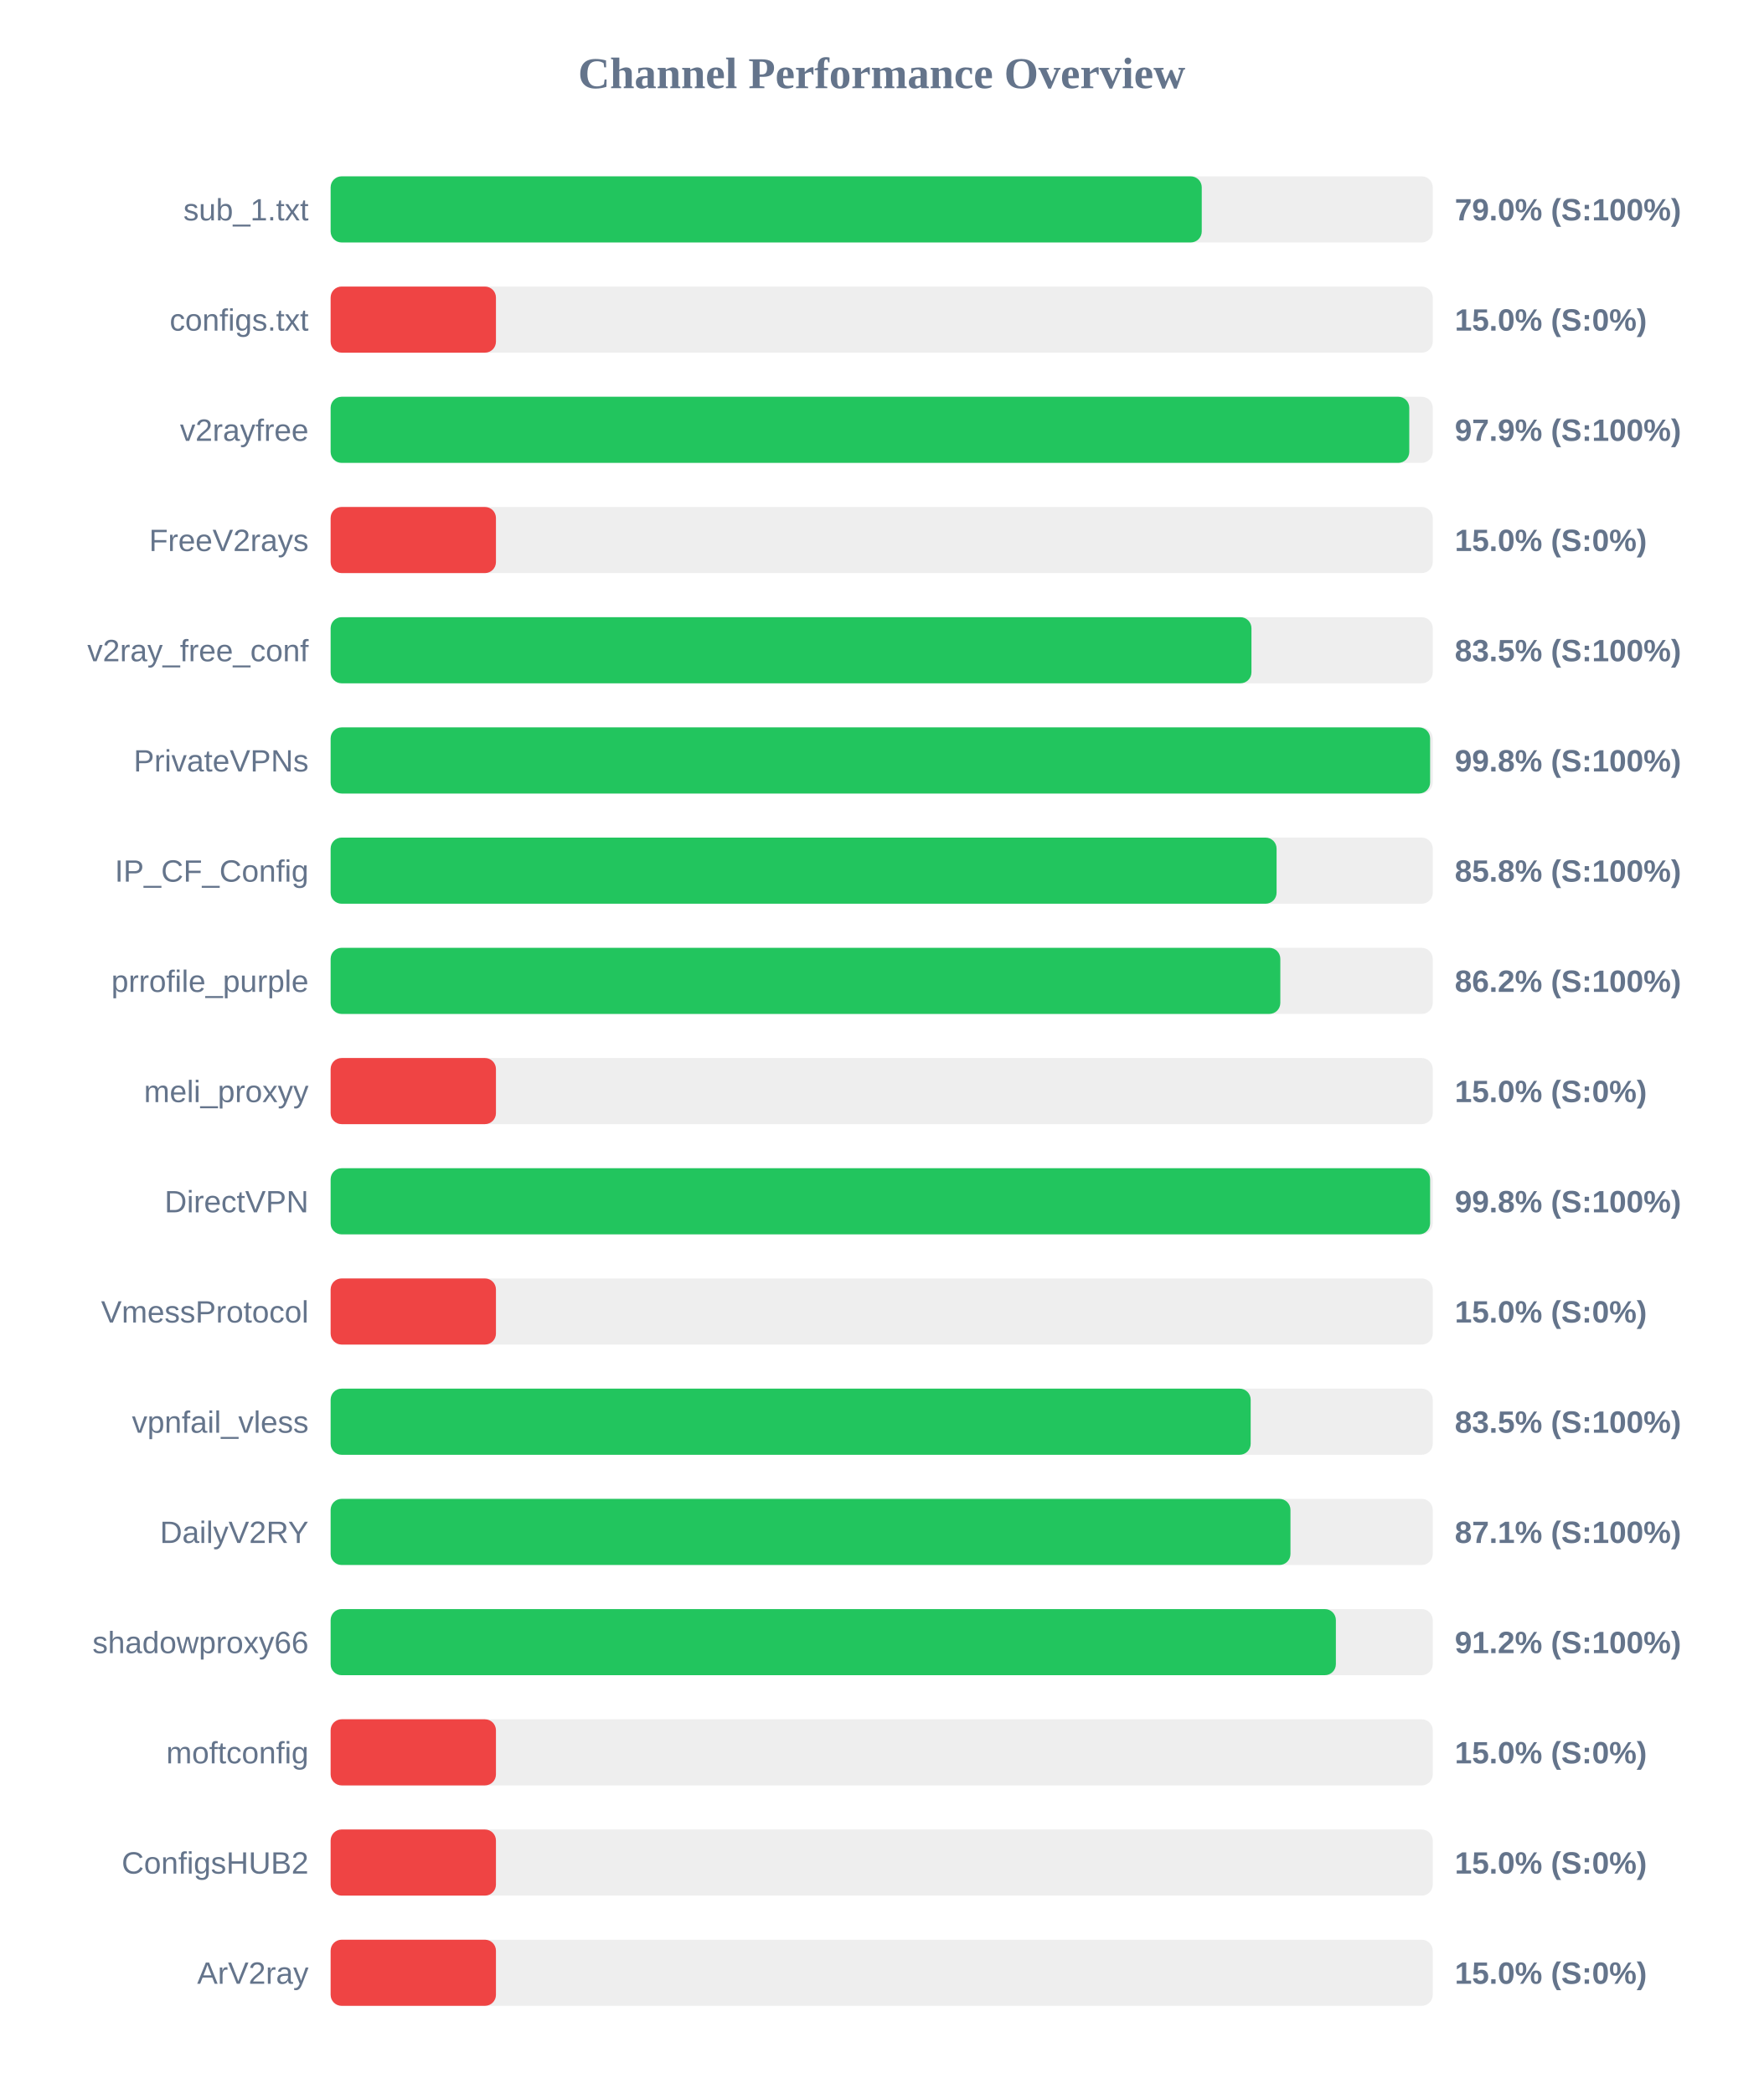
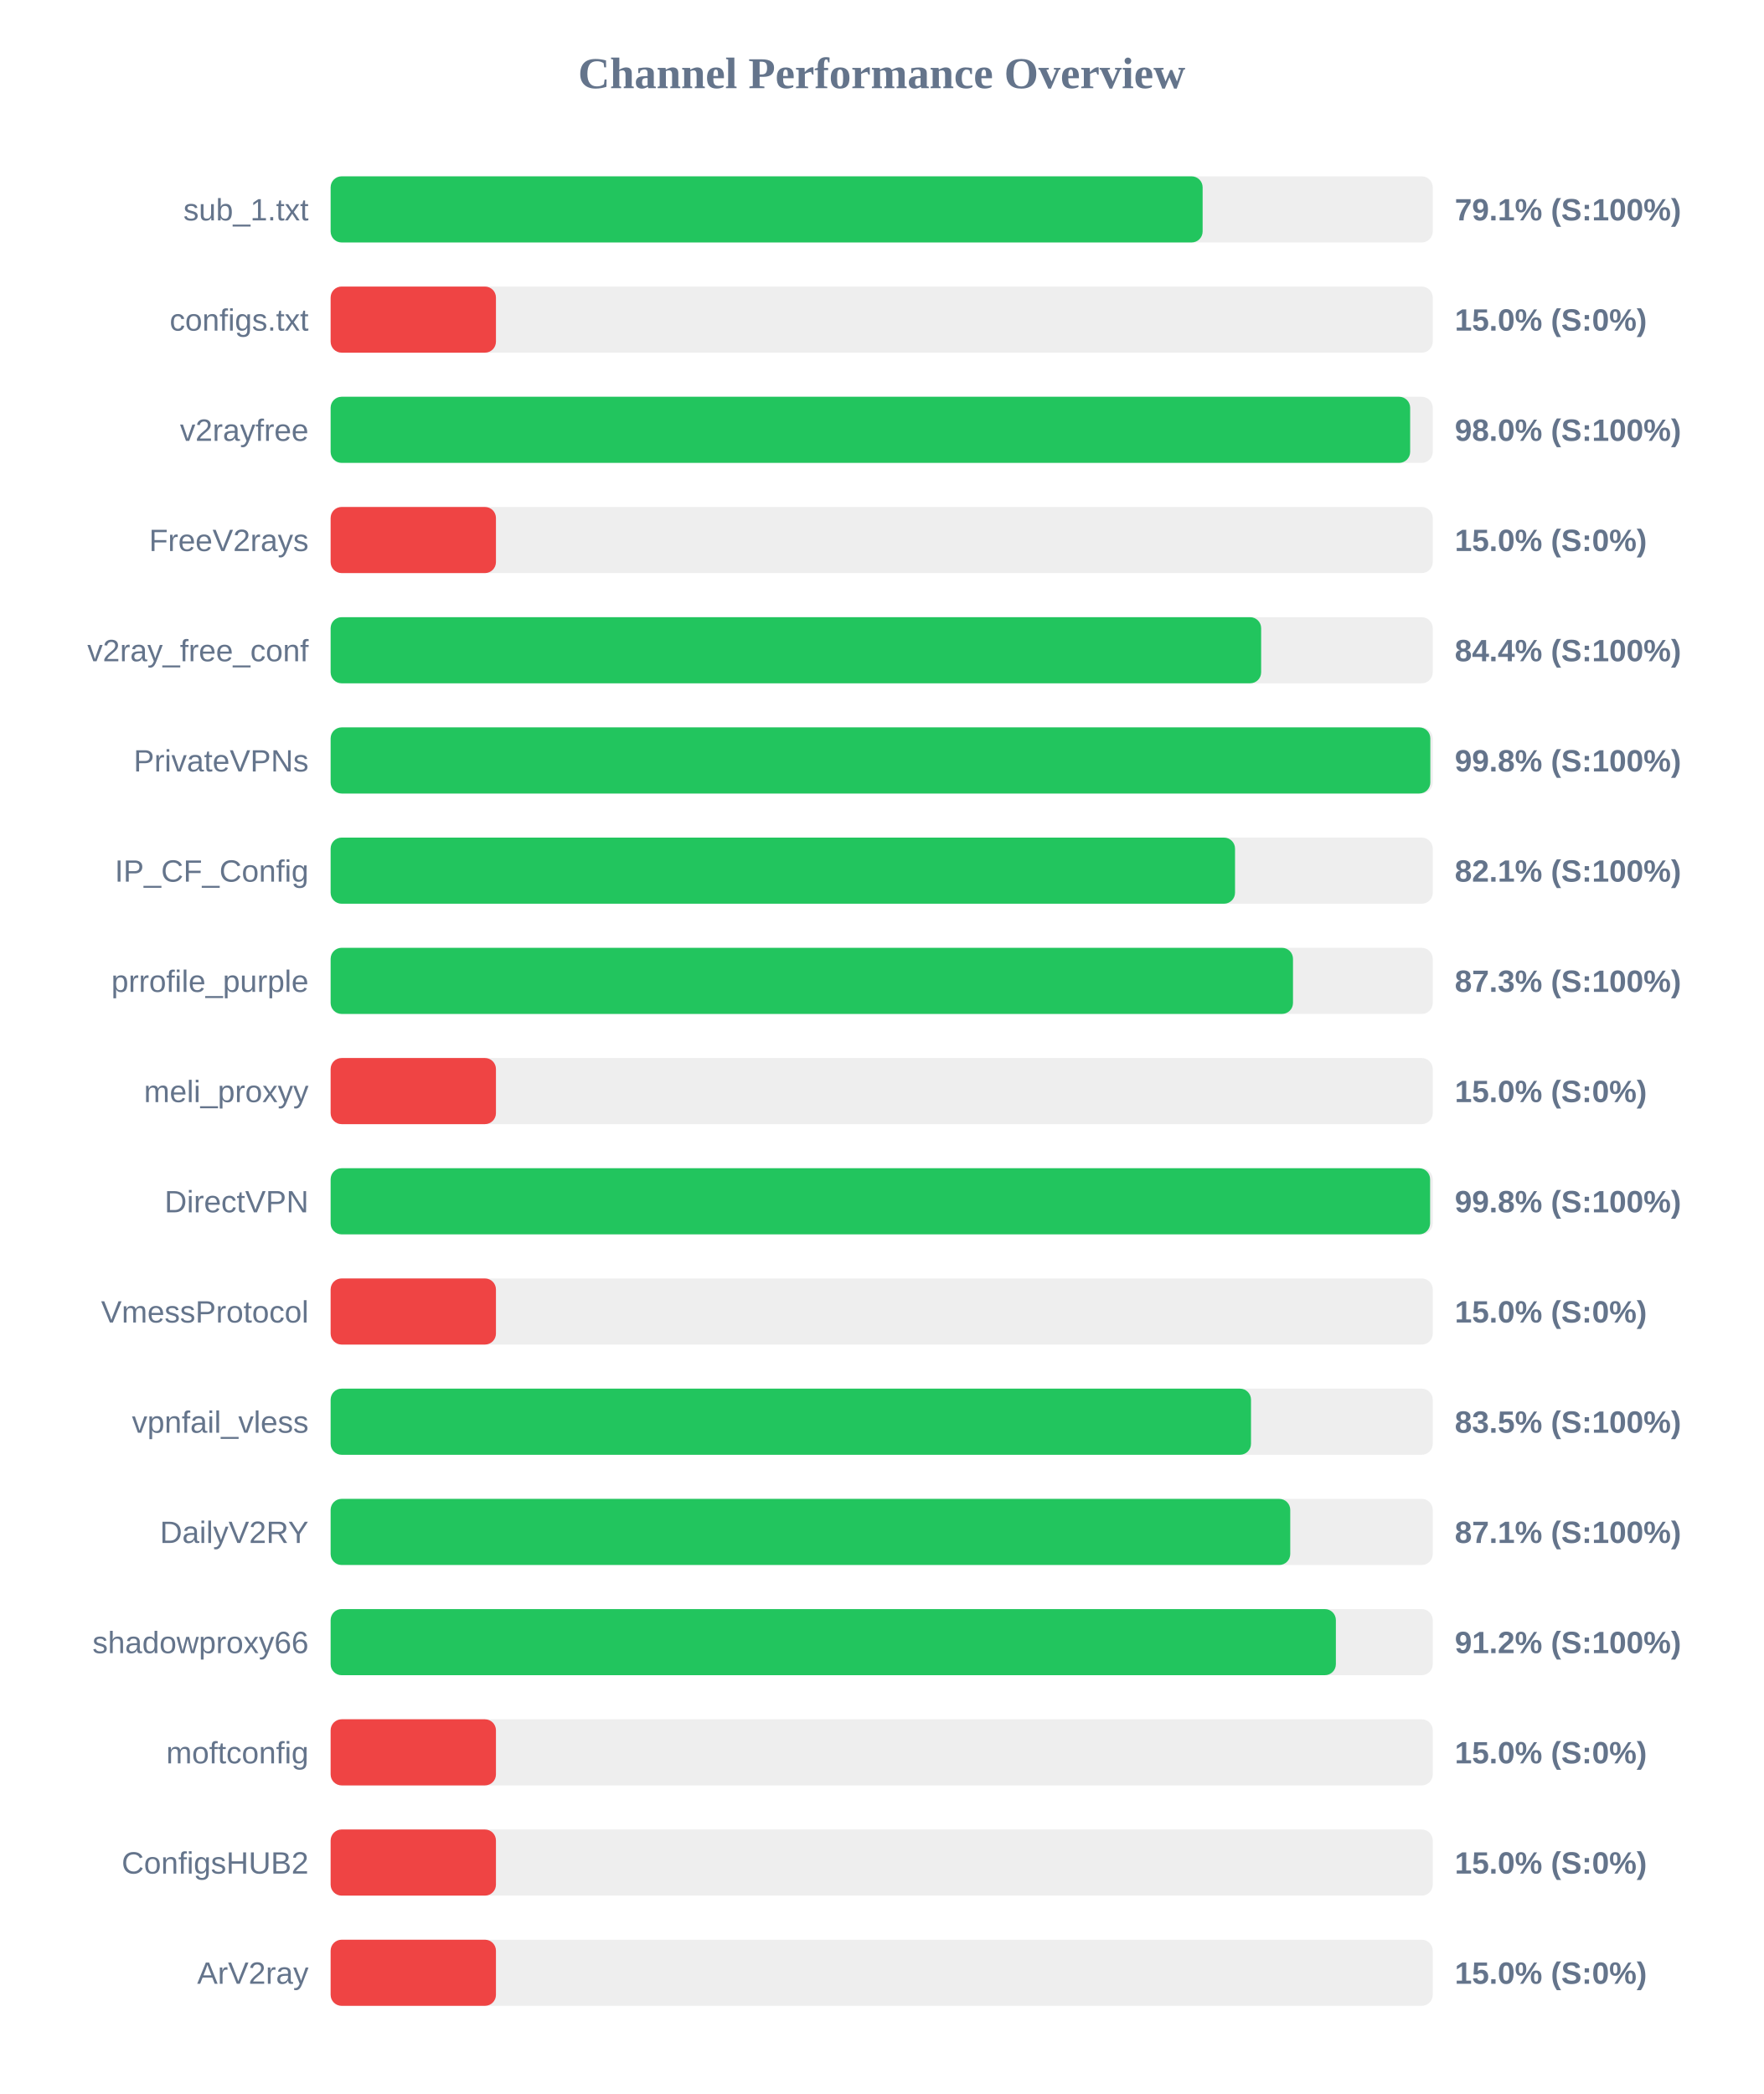
<svg xmlns="http://www.w3.org/2000/svg" width="800" height="950" version="1.1">
  <style>
        .row { font: 14px Arial; fill: #64748b; }
        .score { font: bold 14px Arial; fill: #64748b; }
    </style>
  <text x="400" y="40" text-anchor="middle" font-size="20px" font-weight="bold" fill="#64748b">Channel Performance Overview</text>
  <rect x="150" y="80" width="500" height="30" fill="#eee" rx="5" />
-   <rect x="150" y="80" width="395.2" height="30" fill="#22c55e" rx="5" />
+   <rect x="150" y="80" width="395.6" height="30" fill="#22c55e" rx="5" />
  <text x="140" y="100" text-anchor="end" class="row">sub_1.txt</text>
-   <text x="660" y="100" text-anchor="start" class="score">79.0% (S:100%)</text>
+   <text x="660" y="100" text-anchor="start" class="score">79.1% (S:100%)</text>
  <rect x="150" y="130" width="500" height="30" fill="#eee" rx="5" />
  <rect x="150" y="130" width="75.0" height="30" fill="#ef4444" rx="5" />
  <text x="140" y="150" text-anchor="end" class="row">configs.txt</text>
  <text x="660" y="150" text-anchor="start" class="score">15.0% (S:0%)</text>
  <rect x="150" y="180" width="500" height="30" fill="#eee" rx="5" />
-   <rect x="150" y="180" width="489.35" height="30" fill="#22c55e" rx="5" />
+   <rect x="150" y="180" width="489.75" height="30" fill="#22c55e" rx="5" />
  <text x="140" y="200" text-anchor="end" class="row">v2rayfree</text>
-   <text x="660" y="200" text-anchor="start" class="score">97.9% (S:100%)</text>
+   <text x="660" y="200" text-anchor="start" class="score">98.0% (S:100%)</text>
  <rect x="150" y="230" width="500" height="30" fill="#eee" rx="5" />
  <rect x="150" y="230" width="75.0" height="30" fill="#ef4444" rx="5" />
  <text x="140" y="250" text-anchor="end" class="row">FreeV2rays</text>
  <text x="660" y="250" text-anchor="start" class="score">15.0% (S:0%)</text>
  <rect x="150" y="280" width="500" height="30" fill="#eee" rx="5" />
-   <rect x="150" y="280" width="417.75" height="30" fill="#22c55e" rx="5" />
+   <rect x="150" y="280" width="422.15" height="30" fill="#22c55e" rx="5" />
  <text x="140" y="300" text-anchor="end" class="row">v2ray_free_conf</text>
-   <text x="660" y="300" text-anchor="start" class="score">83.5% (S:100%)</text>
+   <text x="660" y="300" text-anchor="start" class="score">84.4% (S:100%)</text>
  <rect x="150" y="330" width="500" height="30" fill="#eee" rx="5" />
-   <rect x="150" y="330" width="498.8" height="30" fill="#22c55e" rx="5" />
+   <rect x="150" y="330" width="498.9" height="30" fill="#22c55e" rx="5" />
  <text x="140" y="350" text-anchor="end" class="row">PrivateVPNs</text>
  <text x="660" y="350" text-anchor="start" class="score">99.8% (S:100%)</text>
  <rect x="150" y="380" width="500" height="30" fill="#eee" rx="5" />
-   <rect x="150" y="380" width="429.15" height="30" fill="#22c55e" rx="5" />
+   <rect x="150" y="380" width="410.3" height="30" fill="#22c55e" rx="5" />
  <text x="140" y="400" text-anchor="end" class="row">IP_CF_Config</text>
-   <text x="660" y="400" text-anchor="start" class="score">85.8% (S:100%)</text>
+   <text x="660" y="400" text-anchor="start" class="score">82.1% (S:100%)</text>
  <rect x="150" y="430" width="500" height="30" fill="#eee" rx="5" />
-   <rect x="150" y="430" width="430.85" height="30" fill="#22c55e" rx="5" />
+   <rect x="150" y="430" width="436.6" height="30" fill="#22c55e" rx="5" />
  <text x="140" y="450" text-anchor="end" class="row">prrofile_purple</text>
-   <text x="660" y="450" text-anchor="start" class="score">86.2% (S:100%)</text>
+   <text x="660" y="450" text-anchor="start" class="score">87.3% (S:100%)</text>
  <rect x="150" y="480" width="500" height="30" fill="#eee" rx="5" />
  <rect x="150" y="480" width="75.0" height="30" fill="#ef4444" rx="5" />
  <text x="140" y="500" text-anchor="end" class="row">meli_proxyy</text>
  <text x="660" y="500" text-anchor="start" class="score">15.0% (S:0%)</text>
  <rect x="150" y="530" width="500" height="30" fill="#eee" rx="5" />
  <rect x="150" y="530" width="498.8" height="30" fill="#22c55e" rx="5" />
  <text x="140" y="550" text-anchor="end" class="row">DirectVPN</text>
  <text x="660" y="550" text-anchor="start" class="score">99.8% (S:100%)</text>
  <rect x="150" y="580" width="500" height="30" fill="#eee" rx="5" />
  <rect x="150" y="580" width="75.0" height="30" fill="#ef4444" rx="5" />
  <text x="140" y="600" text-anchor="end" class="row">VmessProtocol</text>
  <text x="660" y="600" text-anchor="start" class="score">15.0% (S:0%)</text>
  <rect x="150" y="630" width="500" height="30" fill="#eee" rx="5" />
-   <rect x="150" y="630" width="417.4" height="30" fill="#22c55e" rx="5" />
+   <rect x="150" y="630" width="417.55" height="30" fill="#22c55e" rx="5" />
  <text x="140" y="650" text-anchor="end" class="row">vpnfail_vless</text>
  <text x="660" y="650" text-anchor="start" class="score">83.5% (S:100%)</text>
  <rect x="150" y="680" width="500" height="30" fill="#eee" rx="5" />
-   <rect x="150" y="680" width="435.45" height="30" fill="#22c55e" rx="5" />
+   <rect x="150" y="680" width="435.35" height="30" fill="#22c55e" rx="5" />
  <text x="140" y="700" text-anchor="end" class="row">DailyV2RY</text>
  <text x="660" y="700" text-anchor="start" class="score">87.1% (S:100%)</text>
  <rect x="150" y="730" width="500" height="30" fill="#eee" rx="5" />
  <rect x="150" y="730" width="456.05" height="30" fill="#22c55e" rx="5" />
  <text x="140" y="750" text-anchor="end" class="row">shadowproxy66</text>
  <text x="660" y="750" text-anchor="start" class="score">91.2% (S:100%)</text>
  <rect x="150" y="780" width="500" height="30" fill="#eee" rx="5" />
  <rect x="150" y="780" width="75.0" height="30" fill="#ef4444" rx="5" />
  <text x="140" y="800" text-anchor="end" class="row">moftconfig</text>
  <text x="660" y="800" text-anchor="start" class="score">15.0% (S:0%)</text>
  <rect x="150" y="830" width="500" height="30" fill="#eee" rx="5" />
  <rect x="150" y="830" width="75.0" height="30" fill="#ef4444" rx="5" />
  <text x="140" y="850" text-anchor="end" class="row">ConfigsHUB2</text>
  <text x="660" y="850" text-anchor="start" class="score">15.0% (S:0%)</text>
  <rect x="150" y="880" width="500" height="30" fill="#eee" rx="5" />
  <rect x="150" y="880" width="75.0" height="30" fill="#ef4444" rx="5" />
  <text x="140" y="900" text-anchor="end" class="row">ArV2ray</text>
  <text x="660" y="900" text-anchor="start" class="score">15.0% (S:0%)</text>
</svg>
